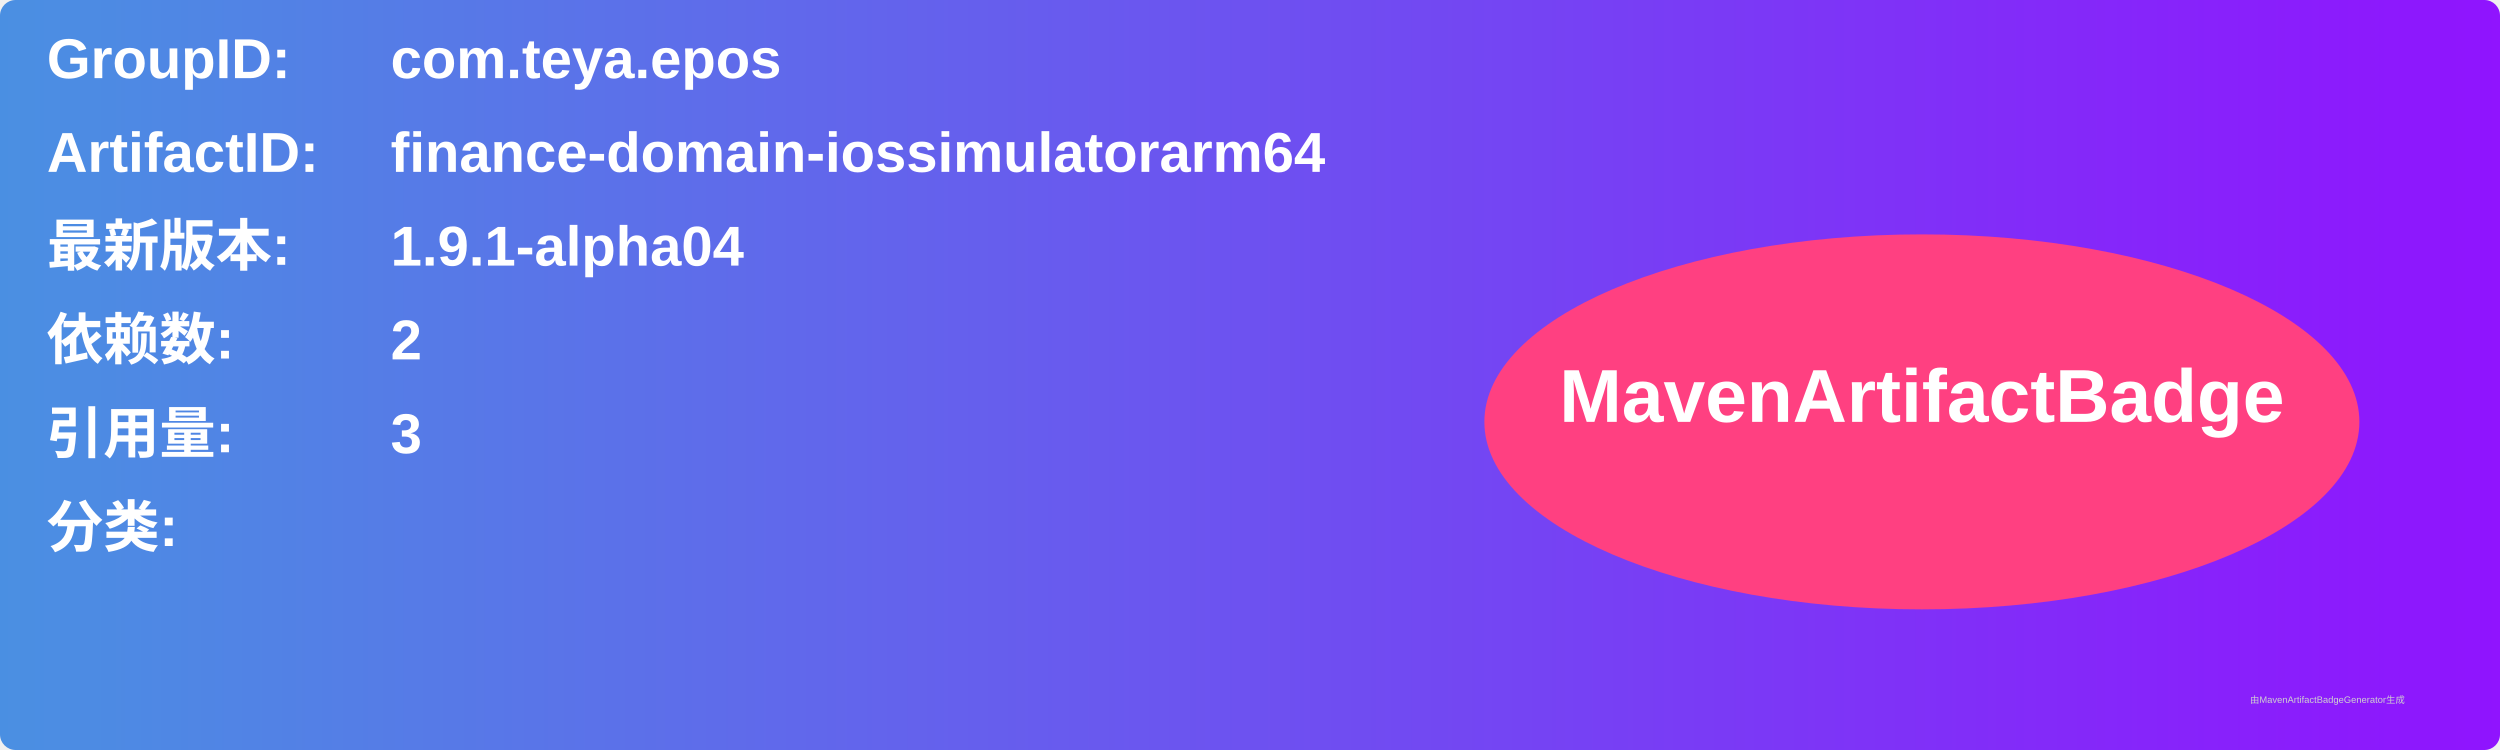
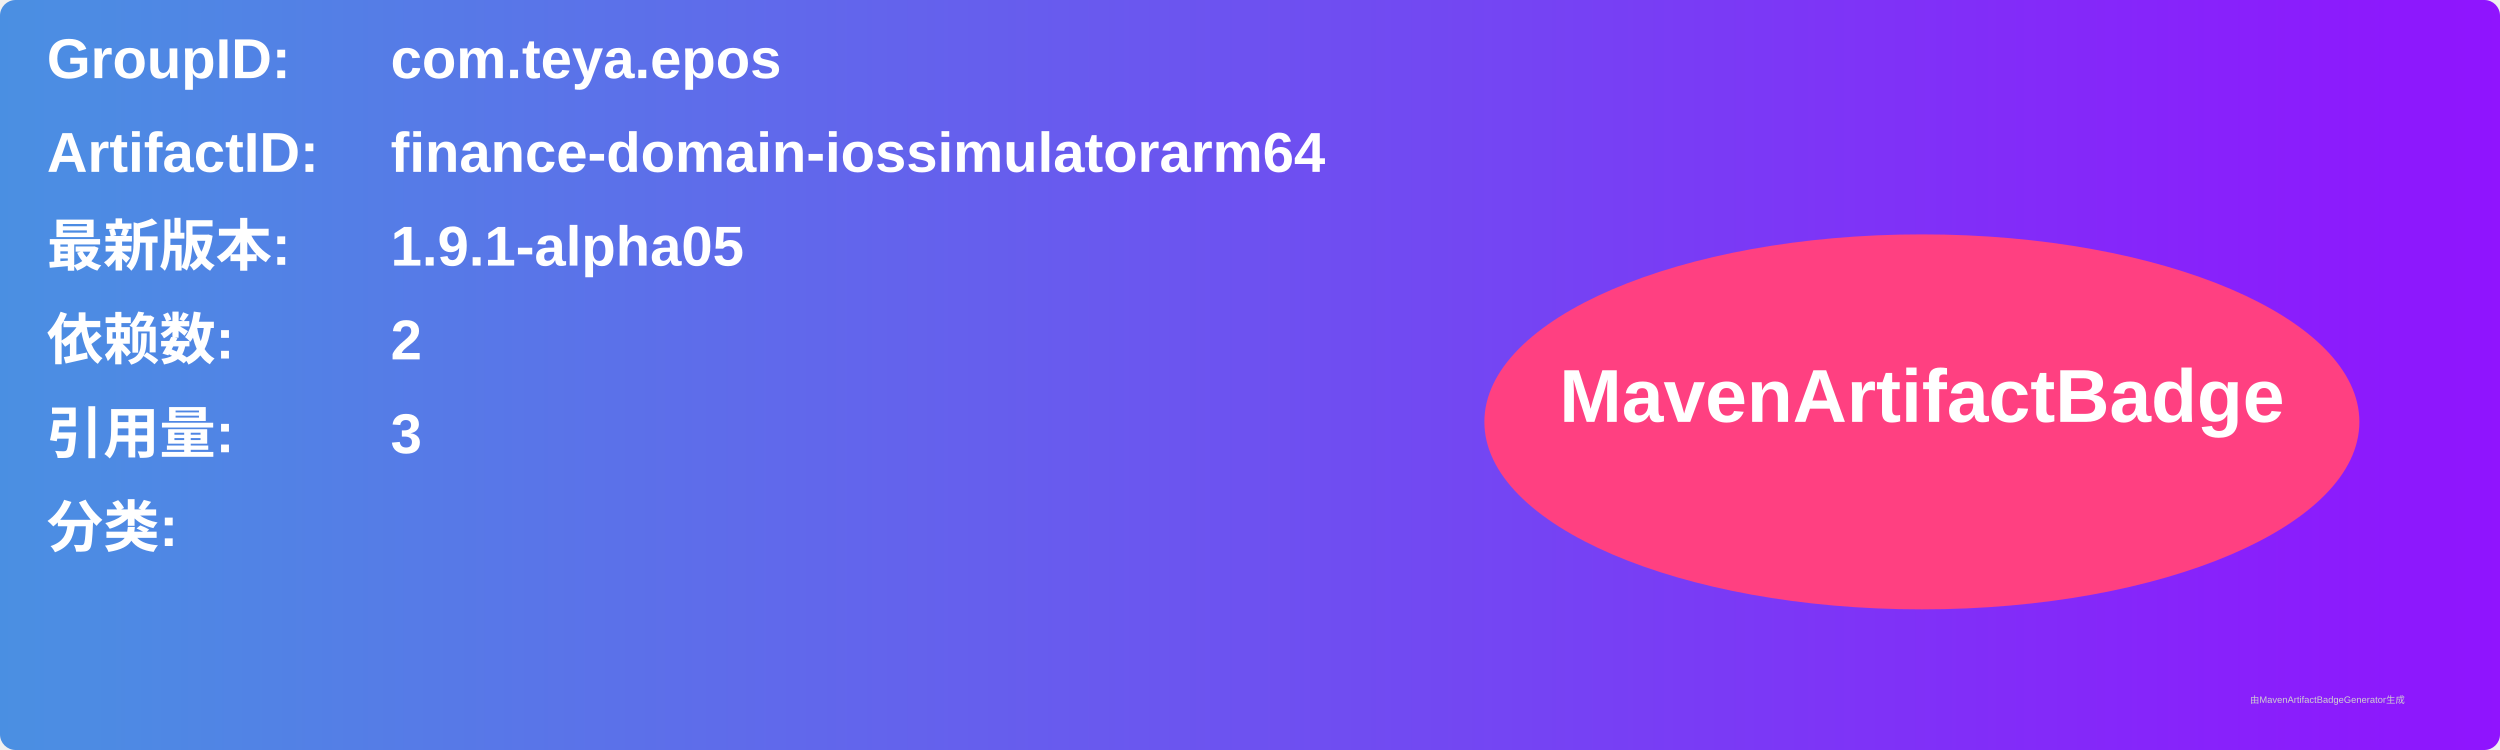
<svg xmlns="http://www.w3.org/2000/svg" width="800" height="240" viewBox="0 0 800 240">
  <linearGradient id="grad" x1="0%" y1="0%" x2="100%" y2="0%">
    <stop offset="0%" stop-color="#4a90e2" />
    <stop offset="100%" stop-color="#9013fe" />
  </linearGradient>
  <rect width="100%" height="100%" rx="5" ry="5" fill="url(#grad)" />
  <g transform="translate(15, 15)">
    <text x="0" y="10" font-family="Arial" font-size="18" fill="white" font-weight="bold" width="260">GroupID:</text>
    <text x="110" y="10" font-family="Arial" font-size="18" fill="white" font-weight="bold" width="460">com.teya.epos</text>
    <text x="0" y="40" font-family="Arial" font-size="18" fill="white" font-weight="bold" width="260">ArtifactID:</text>
    <text x="110" y="40" font-family="Arial" font-size="18" fill="white" font-weight="bold" width="460">finance-domain-iossimulatorarm64</text>
    <text x="0" y="70" font-family="Arial" font-size="18" fill="white" font-weight="bold">最新版本:</text>
    <text x="110" y="70" font-family="Arial" font-size="18" fill="white" font-weight="bold">
-       <tspan font-weight="bold">1.9.1-alpha04</tspan>
+       <tspan font-weight="bold">1.9.1-alpha05</tspan>
    </text>
    <text x="0" y="100" font-family="Arial" font-size="18" fill="white" font-weight="bold">依赖数: </text>
    <text x="110" y="100" font-family="Arial" font-size="18" fill="white">
      <tspan font-weight="bold">2</tspan>
    </text>
    <text x="0" y="130" font-family="Arial" font-size="18" fill="white" font-weight="bold">引用量: </text>
    <text x="110" y="130" font-family="Arial" font-size="18" fill="white">
      <tspan font-weight="bold">3</tspan>
    </text>
    <text x="0" y="160" font-family="Arial" font-size="18" fill="white" font-weight="bold">分类:</text>
    <text x="10" y="190" font-family="Arial" font-size="10" fill="white">
      <tspan font-weight="bold" />
    </text>
    <ellipse cx="600" cy="120" rx="140" ry="60" fill="#ff4081" />
    <text x="600" y="120" text-anchor="middle" font-family="Arial" font-size="24" fill="white" font-weight="bold">MavenArtifactBadge</text>
  </g>
  <text x="720" y="225" font-family="Arial" font-size="3" fill="#d0d0d0">由MavenArtifactBadgeGenerator生成</text>
</svg>
